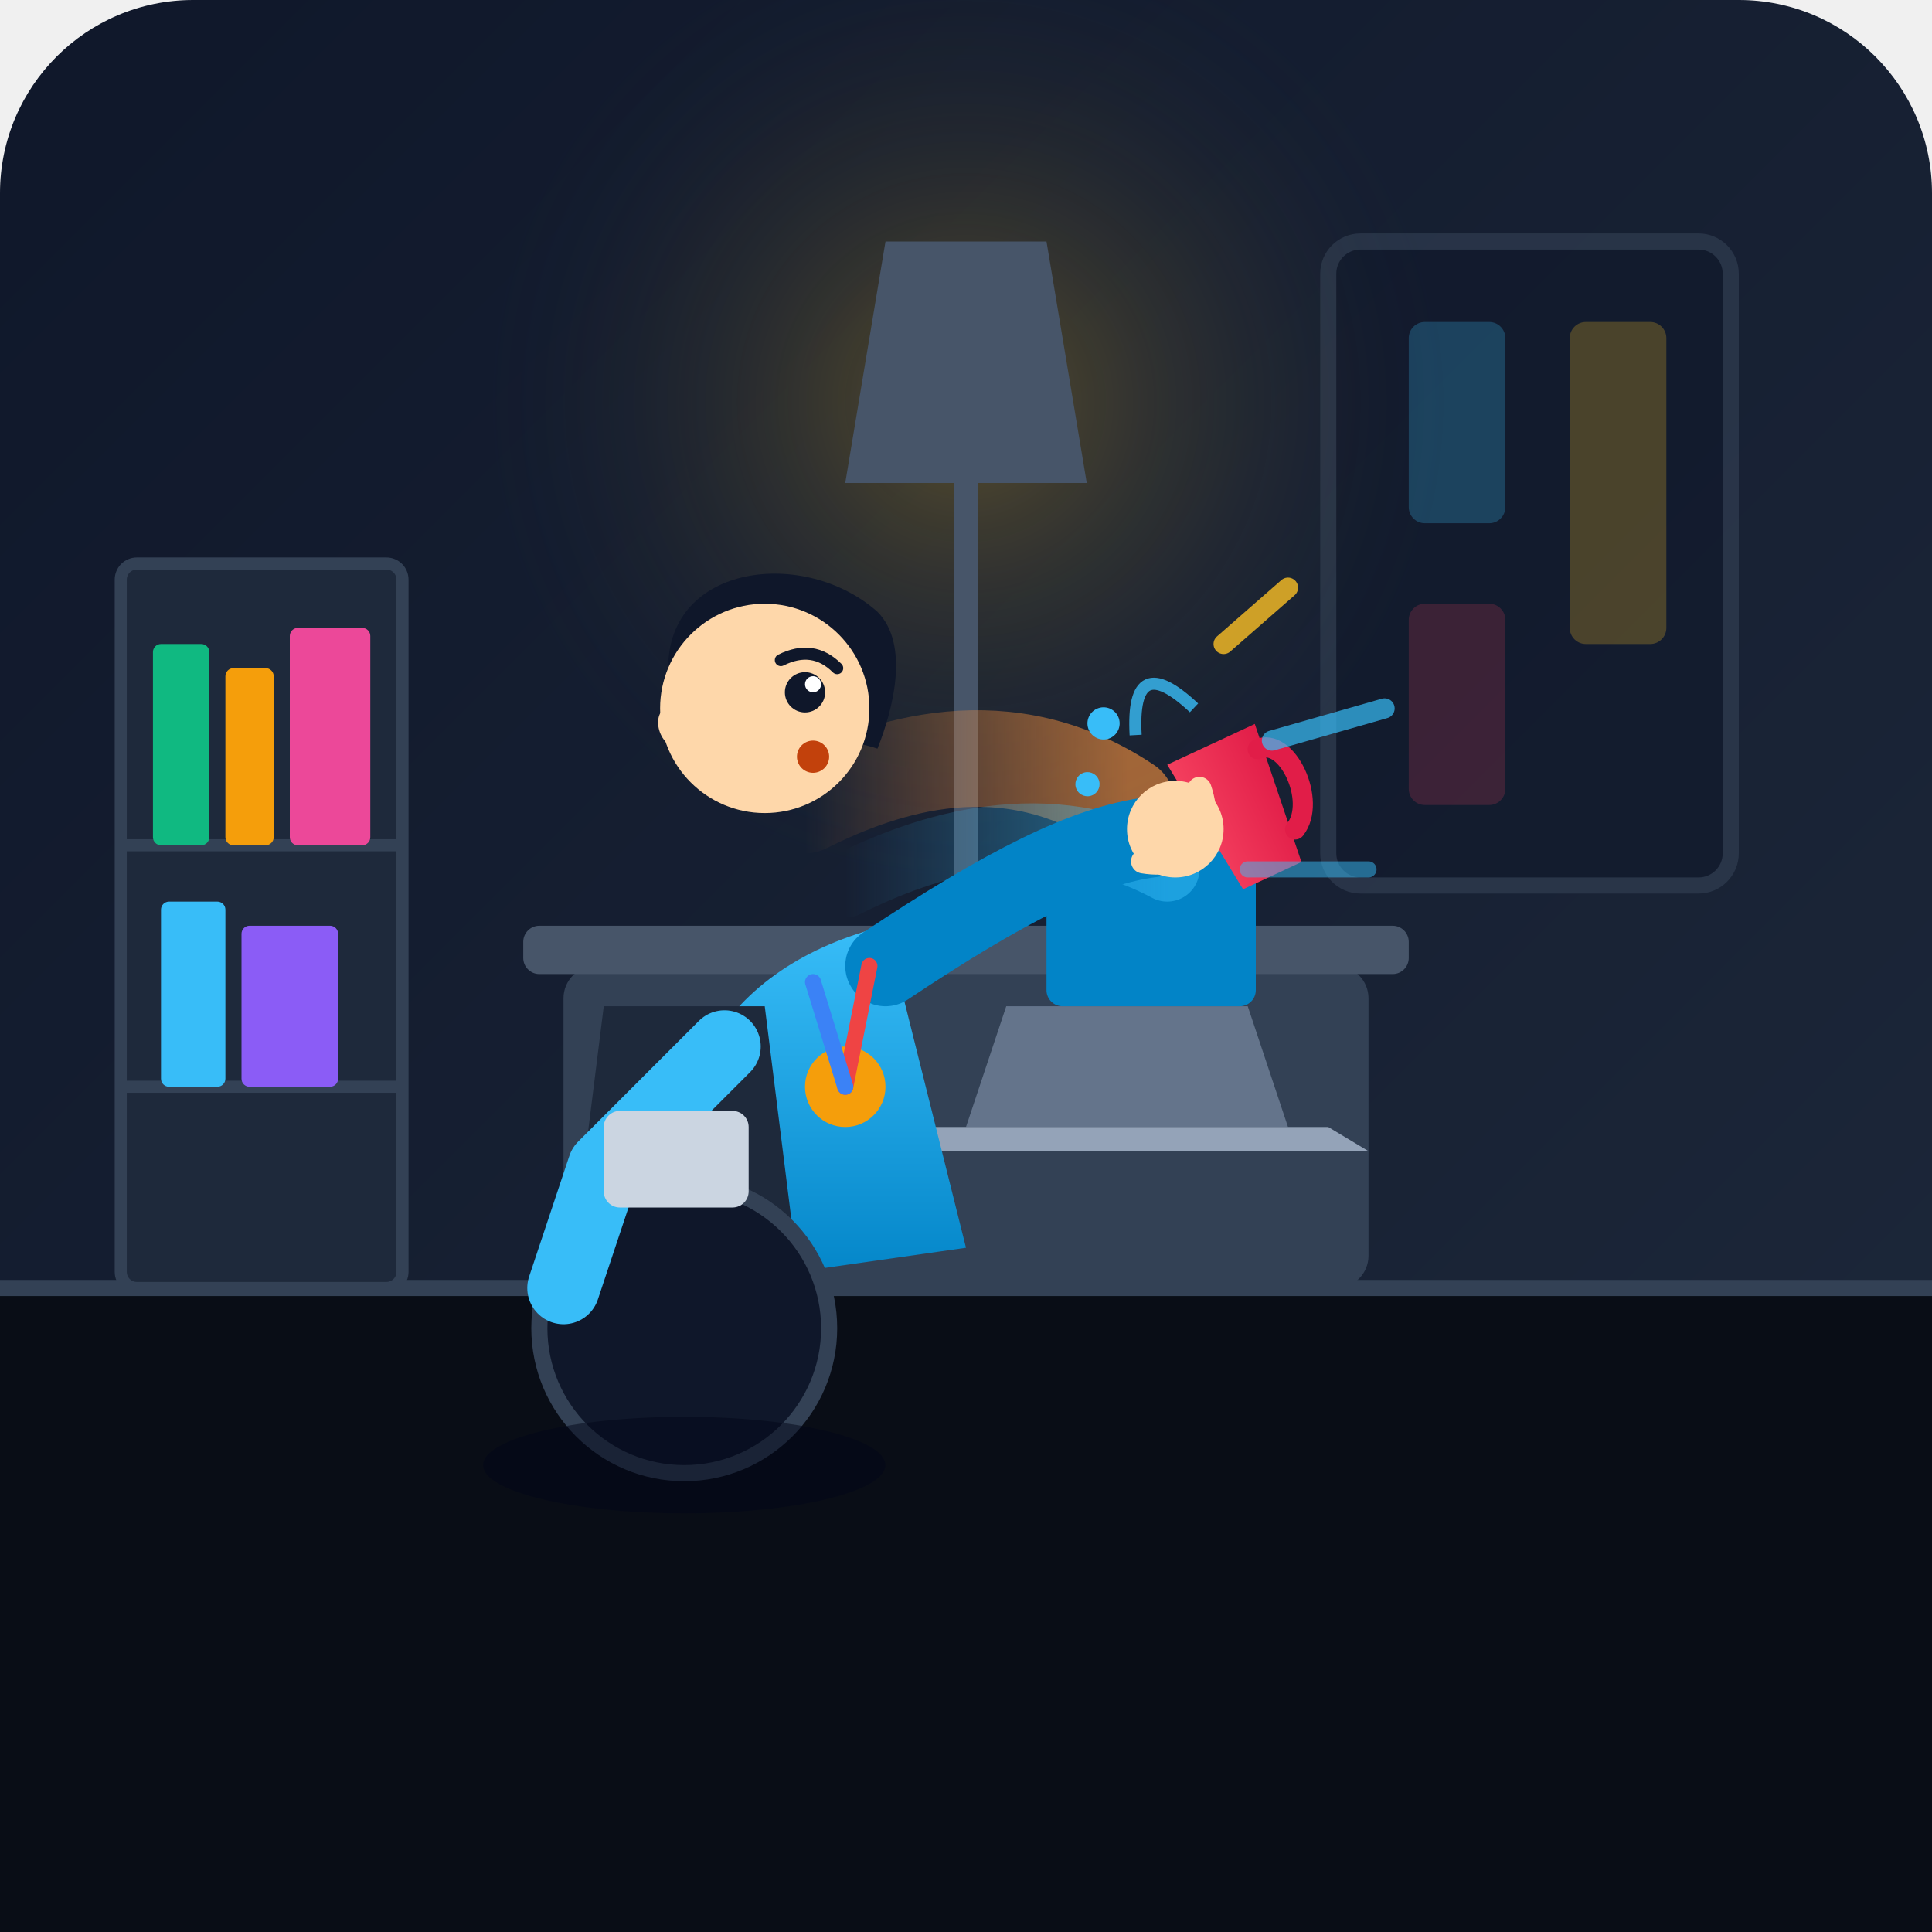
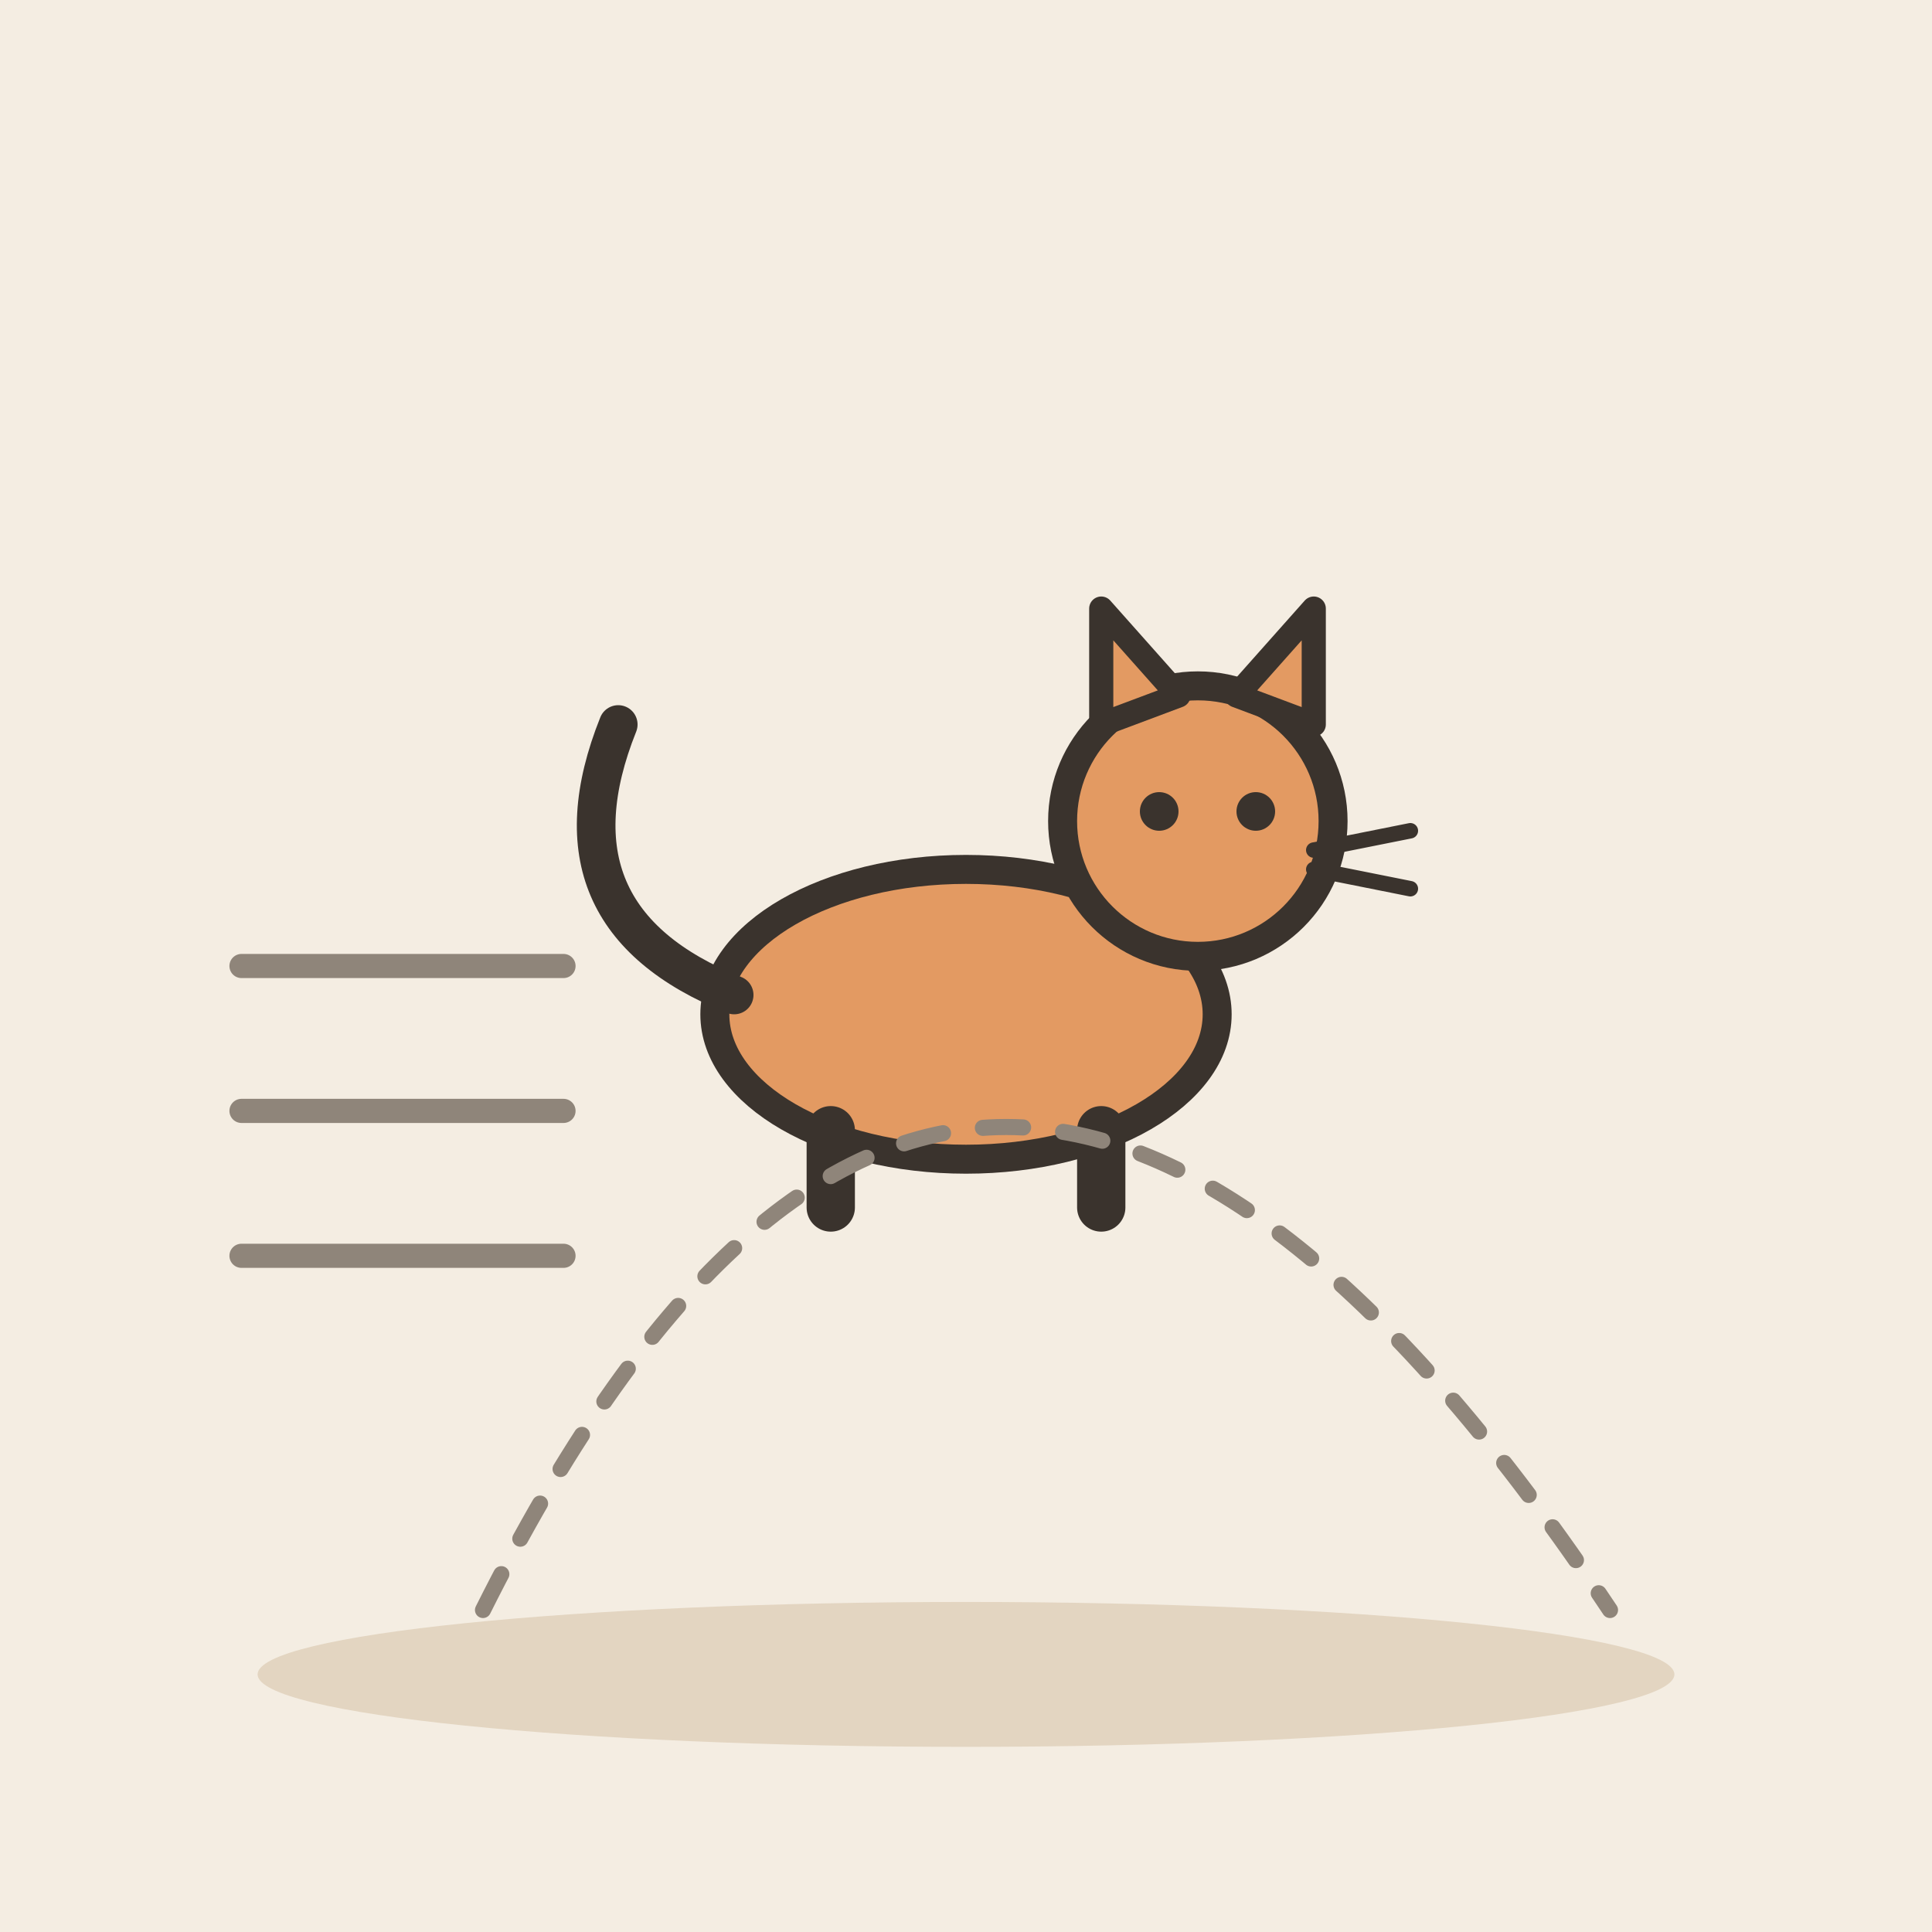
- <svg xmlns="http://www.w3.org/2000/svg" width="240" height="240" viewBox="0 0 240 240">
-   <defs>
-     <linearGradient id="bg-grad" x1="0%" y1="0%" x2="100%" y2="100%">
-       <stop offset="0%" stop-color="#0f172a" />
-       <stop offset="100%" stop-color="#1e293b" />
-     </linearGradient>
-     <radialGradient id="lamp-glow" cx="50%" cy="50%" r="50%" fx="50%" fy="50%">
-       <stop offset="0%" stop-color="#fbbf24" stop-opacity="0.3" />
-       <stop offset="100%" stop-color="#1e293b" stop-opacity="0" />
-     </radialGradient>
-     <linearGradient id="motion-trail-1" x1="0%" y1="0%" x2="100%" y2="0%">
-       <stop offset="0%" stop-color="#38bdf8" stop-opacity="0" />
-       <stop offset="100%" stop-color="#38bdf8" stop-opacity="0.5" />
-     </linearGradient>
-     <linearGradient id="motion-trail-2" x1="0%" y1="0%" x2="100%" y2="0%">
-       <stop offset="0%" stop-color="#fb923c" stop-opacity="0" />
-       <stop offset="100%" stop-color="#fb923c" stop-opacity="0.6" />
-     </linearGradient>
-     <linearGradient id="shirt-grad" x1="0%" y1="0%" x2="0%" y2="100%">
-       <stop offset="0%" stop-color="#38bdf8" />
-       <stop offset="100%" stop-color="#0284c7" />
-     </linearGradient>
-     <linearGradient id="cup-grad" x1="0%" y1="0%" x2="100%" y2="0%">
-       <stop offset="0%" stop-color="#f43f5e" />
-       <stop offset="100%" stop-color="#e11d48" />
-     </linearGradient>
-   </defs>
-   <rect width="240" height="240" rx="24" fill="url(#bg-grad)" />
-   <rect x="0" y="160" width="240" height="80" fill="#090d16" />
-   <line x1="0" y1="160" x2="240" y2="160" stroke="#334155" stroke-width="2" />
-   <g opacity="0.6">
-     <rect x="165" y="30" width="50" height="80" rx="4" fill="#0f172a" stroke="#334155" stroke-width="2" />
-     <rect x="175" y="40" width="12" height="25" rx="2" fill="#38bdf8" opacity="0.4" />
-     <rect x="195" y="40" width="12" height="40" rx="2" fill="#fbbf24" opacity="0.4" />
-     <rect x="175" y="75" width="12" height="25" rx="2" fill="#f43f5e" opacity="0.3" />
+ <svg xmlns="http://www.w3.org/2000/svg" viewBox="0 0 240 240" data-style="editorial">
+   <rect width="240" height="240" fill="#F4EDE2" />
+   <ellipse cx="120" cy="208" rx="88" ry="9" fill="#E3D5C1" />
+   <g transform="translate(120 150) scale(1.2 1.2)">
+     <ellipse cx="0" cy="-20" rx="26" ry="15" fill="#E39A62" stroke="#3A332D" stroke-width="3" stroke-linecap="round" stroke-linejoin="round" />
+     <path d="M-24 -22Q-44 -30 -36 -50" fill="none" stroke="#3A332D" stroke-width="4" stroke-linecap="round" stroke-linejoin="round" />
+     <path d="M-14 -8L-14 0" stroke="#3A332D" stroke-width="5" stroke-linecap="round" fill="none" />
+     <path d="M14 -8L14 0" stroke="#3A332D" stroke-width="5" stroke-linecap="round" fill="none" />
+     <circle cx="24" cy="-40" r="14" fill="#E39A62" stroke="#3A332D" stroke-width="3" stroke-linecap="round" stroke-linejoin="round" />
+     <path d="M14 -50L14 -62L22 -53Z" fill="#E39A62" stroke="#3A332D" stroke-width="2.5" stroke-linecap="round" stroke-linejoin="round" />
+     <path d="M28 -53L36 -62L36 -50Z" fill="#E39A62" stroke="#3A332D" stroke-width="2.5" stroke-linecap="round" stroke-linejoin="round" />
+     <circle cx="20" cy="-41" r="2" fill="#3A332D" />
+     <circle cx="30" cy="-41" r="2" fill="#3A332D" />
+     <path d="M36 -37L46 -39" stroke="#3A332D" stroke-width="1.6" stroke-linecap="round" fill="none" />
+     <path d="M36 -35L46 -33" stroke="#3A332D" stroke-width="1.6" stroke-linecap="round" fill="none" />
  </g>
-   <rect x="15" y="70" width="35" height="90" rx="2" fill="#1e293b" stroke="#334155" stroke-width="1.5" />
-   <line x1="15" y1="105" x2="50" y2="105" stroke="#334155" stroke-width="1.5" />
-   <line x1="15" y1="135" x2="50" y2="135" stroke="#334155" stroke-width="1.5" />
-   <rect x="19" y="80" width="7" height="25" rx="1" fill="#10b981" />
-   <rect x="28" y="83" width="6" height="22" rx="1" fill="#f59e0b" />
-   <rect x="36" y="78" width="10" height="27" rx="1" fill="#ec4899" />
-   <rect x="20" y="112" width="8" height="23" rx="1" fill="#38bdf8" />
-   <rect x="30" y="115" width="12" height="20" rx="1" fill="#8b5cf6" />
-   <circle cx="120" cy="50" r="60" fill="url(#lamp-glow)" />
-   <path d="M110 30 L130 30 L135 60 L105 60 Z" fill="#475569" />
-   <path d="M120 60 L120 120" stroke="#475569" stroke-width="3" stroke-linecap="round" />
-   <rect x="70" y="120" width="100" height="40" rx="4" fill="#334155" />
-   <rect x="65" y="115" width="110" height="6" rx="2" fill="#475569" />
-   <path d="M125 125 L155 125 L160 140 L120 140 Z" fill="#64748b" />
-   <path d="M115 140 L165 140 L170 143 L110 143 Z" fill="#94a3b8" />
-   <rect x="130" y="105" width="26" height="20" rx="2" fill="#0284c7" />
-   <path d="M100 100 C110 95, 125 90, 140 100" fill="none" stroke="url(#motion-trail-2)" stroke-width="12" stroke-linecap="round" />
-   <path d="M105 110 C115 105, 130 100, 145 108" fill="none" stroke="url(#motion-trail-1)" stroke-width="8" stroke-linecap="round" />
-   <g transform="translate(145, 95) rotate(-25)">
-     <path d="M0 0 L12 0 L10 18 L2 18 Z" fill="url(#cup-grad)" />
-     <path d="M11 3 C15 3, 15 12, 11 14" fill="none" stroke="#e11d48" stroke-width="2.5" stroke-linecap="round" />
-     <circle cx="-5" cy="-8" r="2" fill="#38bdf8" />
-     <circle cx="-10" cy="-2" r="1.5" fill="#38bdf8" />
-     <path d="M-2 -5 Q 2 -15, 6 -5" fill="none" stroke="#38bdf8" stroke-width="1.5" opacity="0.8" />
-   </g>
-   <g id="character">
-     <path d="M85 160 C80 135, 90 120, 110 115 L120 155 Z" fill="url(#shirt-grad)" />
-     <path d="M75 125 L95 125 L100 165 L70 165 Z" fill="#1e293b" />
-     <circle cx="85" cy="165" r="18" fill="#0f172a" stroke="#334155" stroke-width="2" />
-     <g transform="translate(95, 88)">
-       <path d="M-12 -5 C-12 -18, 5 -20, 14 -12 C18 -8, 16 0, 14 5 C8 3, 0 4, -5 2 Z" fill="#0f172a" />
-       <circle cx="0" cy="0" r="13" fill="#fed7aa" />
-       <circle cx="5" cy="-2" r="2.5" fill="#0f172a" />
-       <circle cx="6" cy="-3" r="1" fill="#ffffff" />
-       <path d="M 2 -6 Q 6 -8, 9 -5" fill="none" stroke="#0f172a" stroke-width="1.5" stroke-linecap="round" />
-       <circle cx="6" cy="6" r="2" fill="#c2410c" />
-       <path d="M-11 0 C-14 -1, -14 4, -11 5" fill="#fed7aa" />
-     </g>
-     <path d="M90 130 L75 145 L70 160" fill="none" stroke="#38bdf8" stroke-width="9" stroke-linecap="round" stroke-linejoin="round" />
-     <path d="M110 120 C125 110, 135 105, 143 104" fill="none" stroke="#0284c7" stroke-width="10" stroke-linecap="round" />
-     <circle cx="146" cy="103" r="6" fill="#fed7aa" />
-     <path d="M142 107 C148 108, 151 104, 149 98" fill="none" stroke="#fed7aa" stroke-width="3" stroke-linecap="round" />
-   </g>
-   <path d="M158 92 L172 88" stroke="#38bdf8" stroke-width="2.5" stroke-linecap="round" opacity="0.7" />
-   <path d="M155 108 L170 108" stroke="#38bdf8" stroke-width="2" stroke-linecap="round" opacity="0.5" />
-   <path d="M152 80 L160 73" stroke="#fbbf24" stroke-width="2.5" stroke-linecap="round" opacity="0.8" />
-   <rect x="75" y="138" width="18" height="12" rx="2" fill="#cbd5e1" />
-   <circle cx="105" cy="135" r="5" fill="#f59e0b" />
-   <line x1="105" y1="135" x2="108" y2="120" stroke="#ef4444" stroke-width="2" stroke-linecap="round" />
-   <line x1="105" y1="135" x2="101" y2="122" stroke="#3b82f6" stroke-width="2" stroke-linecap="round" />
-   <ellipse cx="85" cy="182" rx="25" ry="6" fill="#020617" opacity="0.5" />
+   <path d="M30 120L70 120" stroke="#8F857A" stroke-width="3" stroke-linecap="round" fill="none" />
+   <path d="M30 138L70 138" stroke="#8F857A" stroke-width="3" stroke-linecap="round" fill="none" />
+   <path d="M30 156L70 156" stroke="#8F857A" stroke-width="3" stroke-linecap="round" fill="none" />
+   <path d="M60 200Q120 80 200 200" fill="none" stroke="#8F857A" stroke-width="2" stroke-linecap="round" stroke-linejoin="round" stroke-dasharray="5 5" />
</svg>
